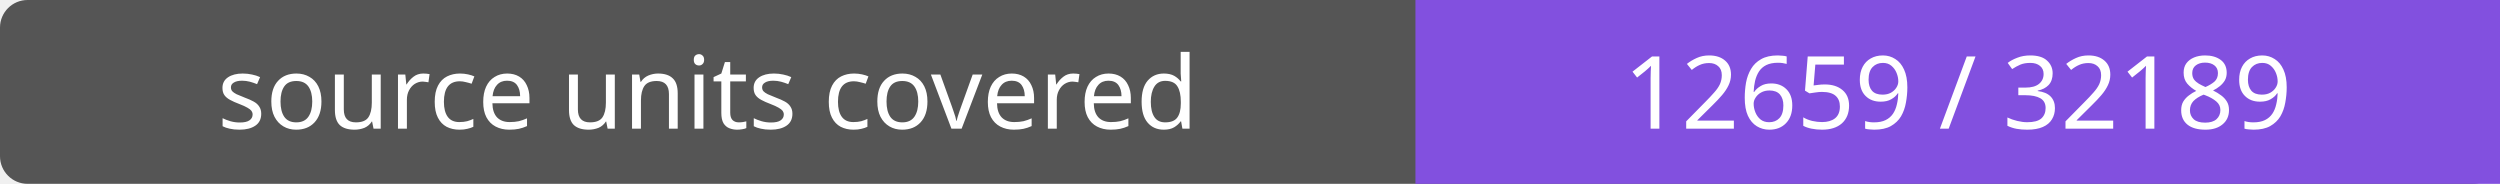
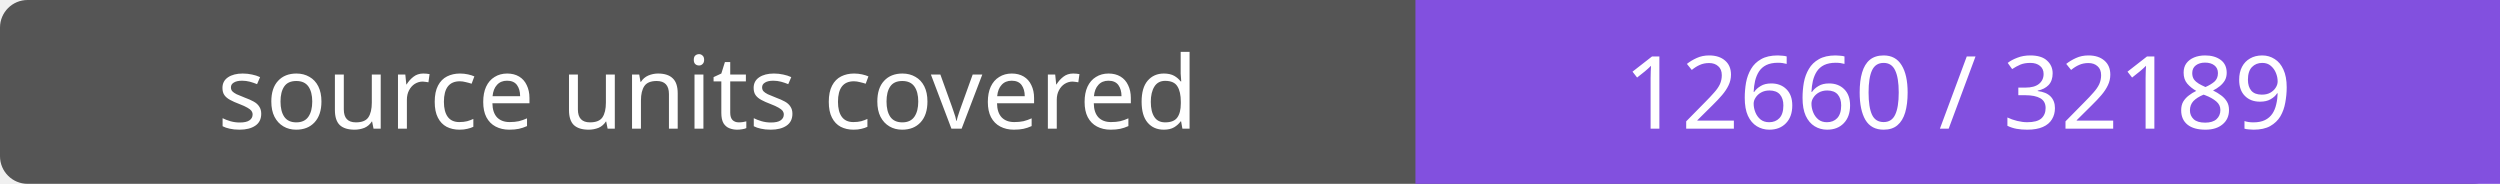
- <svg xmlns="http://www.w3.org/2000/svg" width="272" height="20" role="img" aria-label="source units covered: 12659 / 32189">
+ <svg xmlns="http://www.w3.org/2000/svg" width="272" height="20" role="img" aria-label="source units covered: 12660 / 32189">
  <rect width="272" height="20" rx="3" fill="#555" />
  <path fill="#8250df" d="M154 0h118v20H154z" />
  <g fill="#fff" text-anchor="middle" font-family="Verdana,sans-serif" font-size="11">
    <text x="77.0" y="14">source units covered</text>
-     <text x="213.0" y="14">12659 / 32189</text>
+     <text x="213.0" y="14">12660 / 32189</text>
  </g>
</svg>
